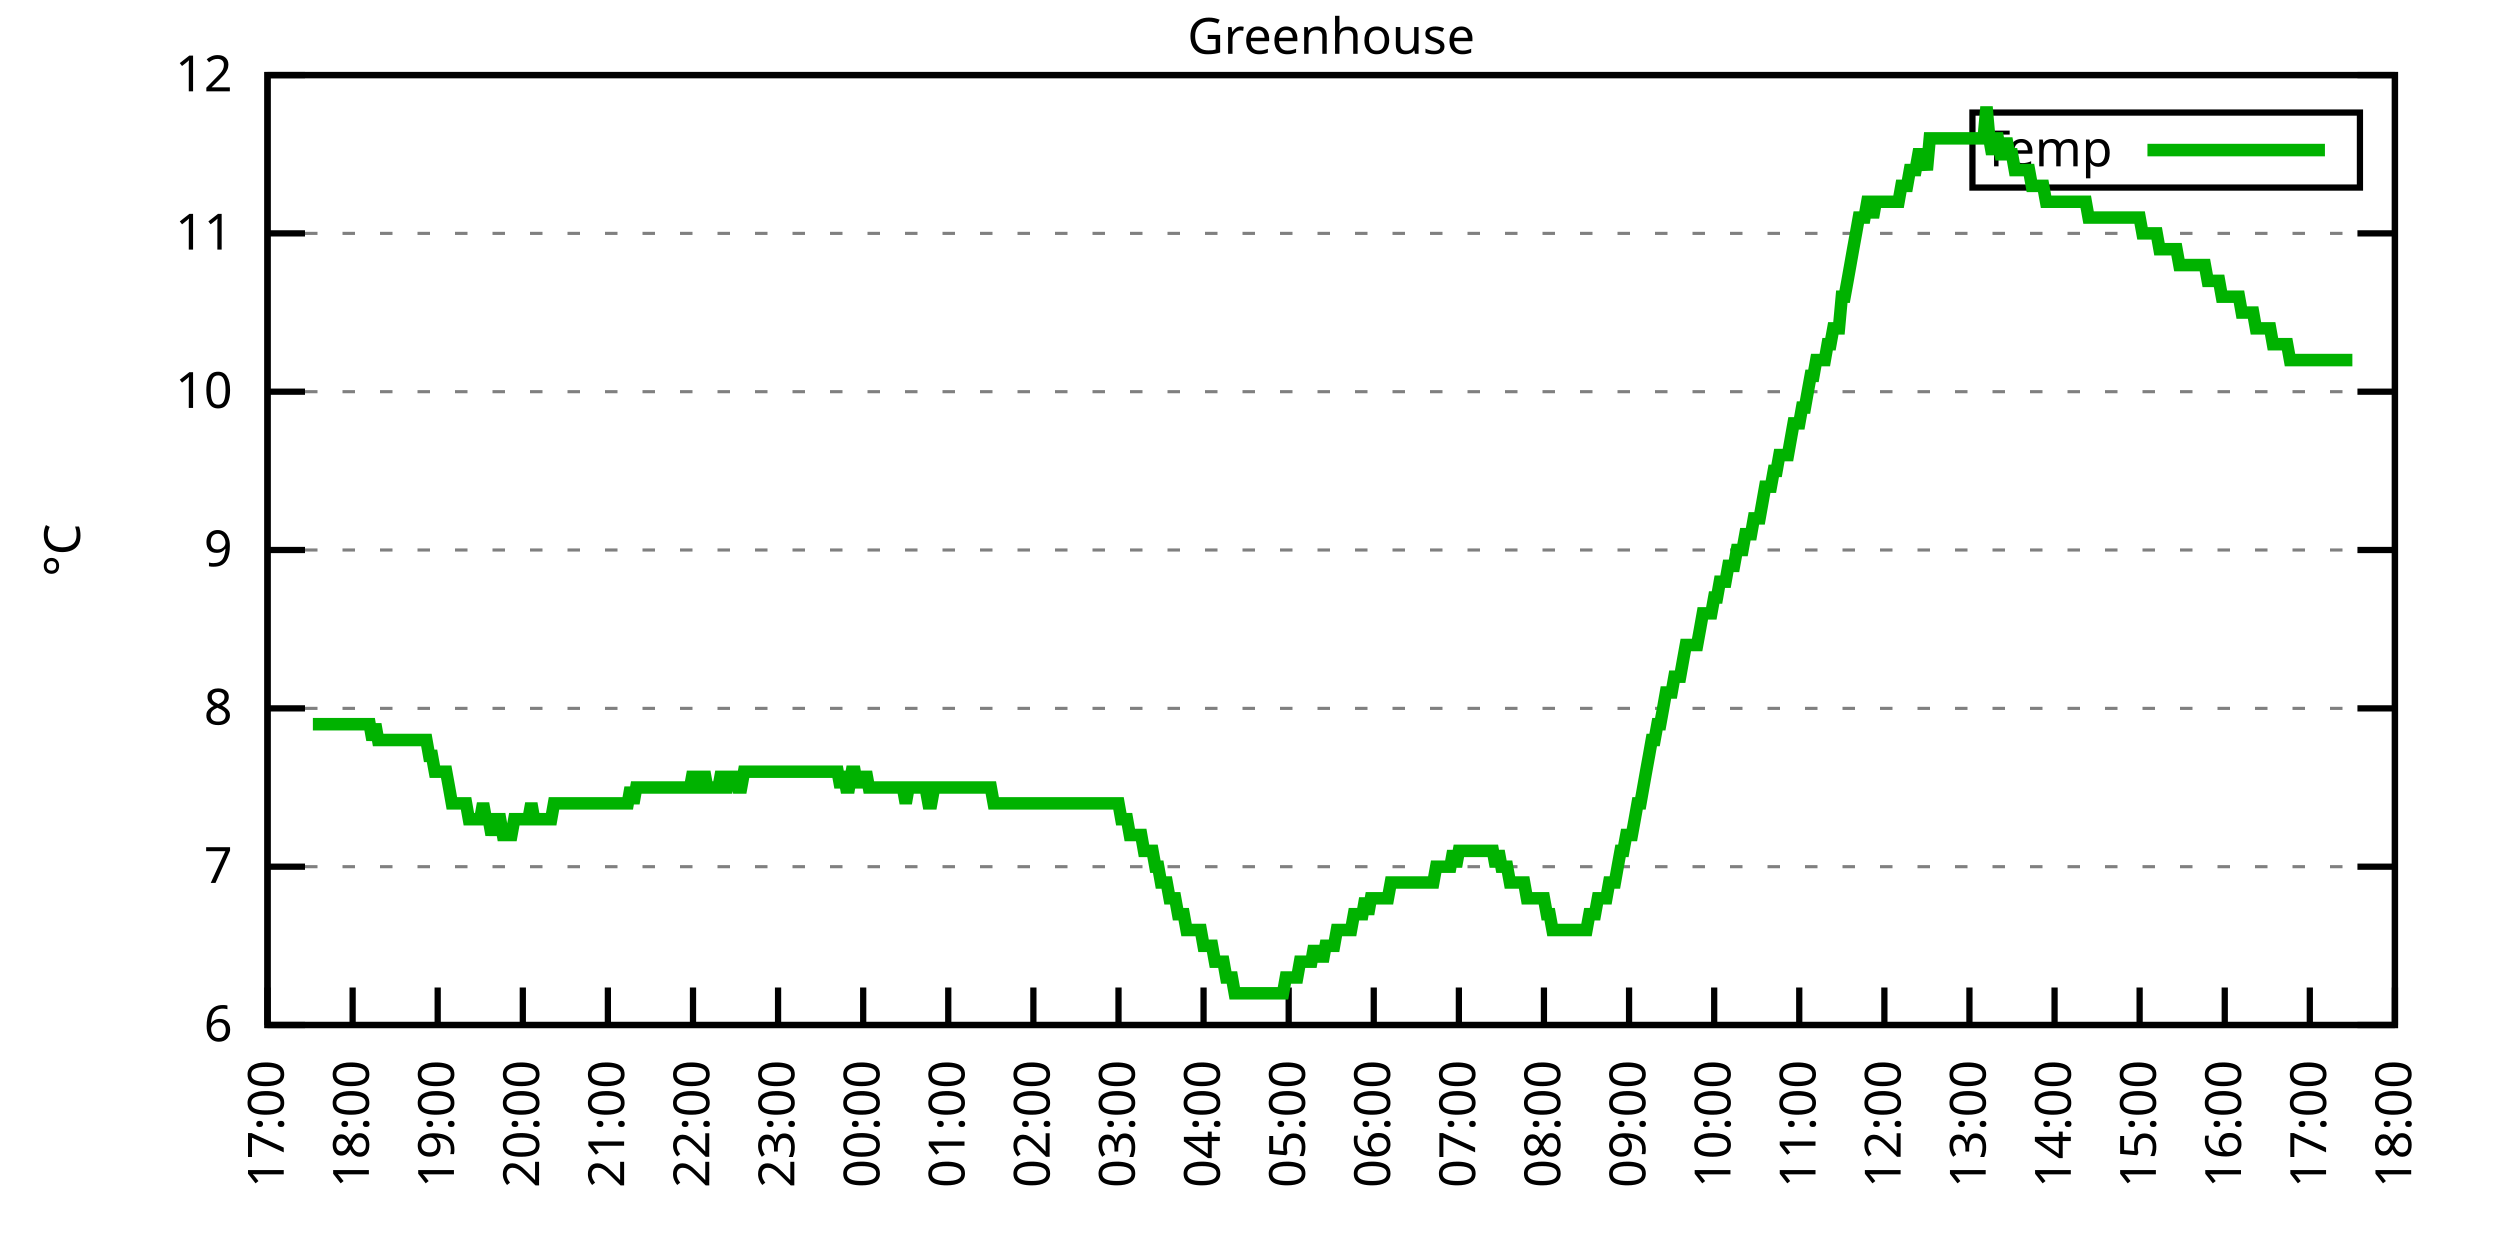
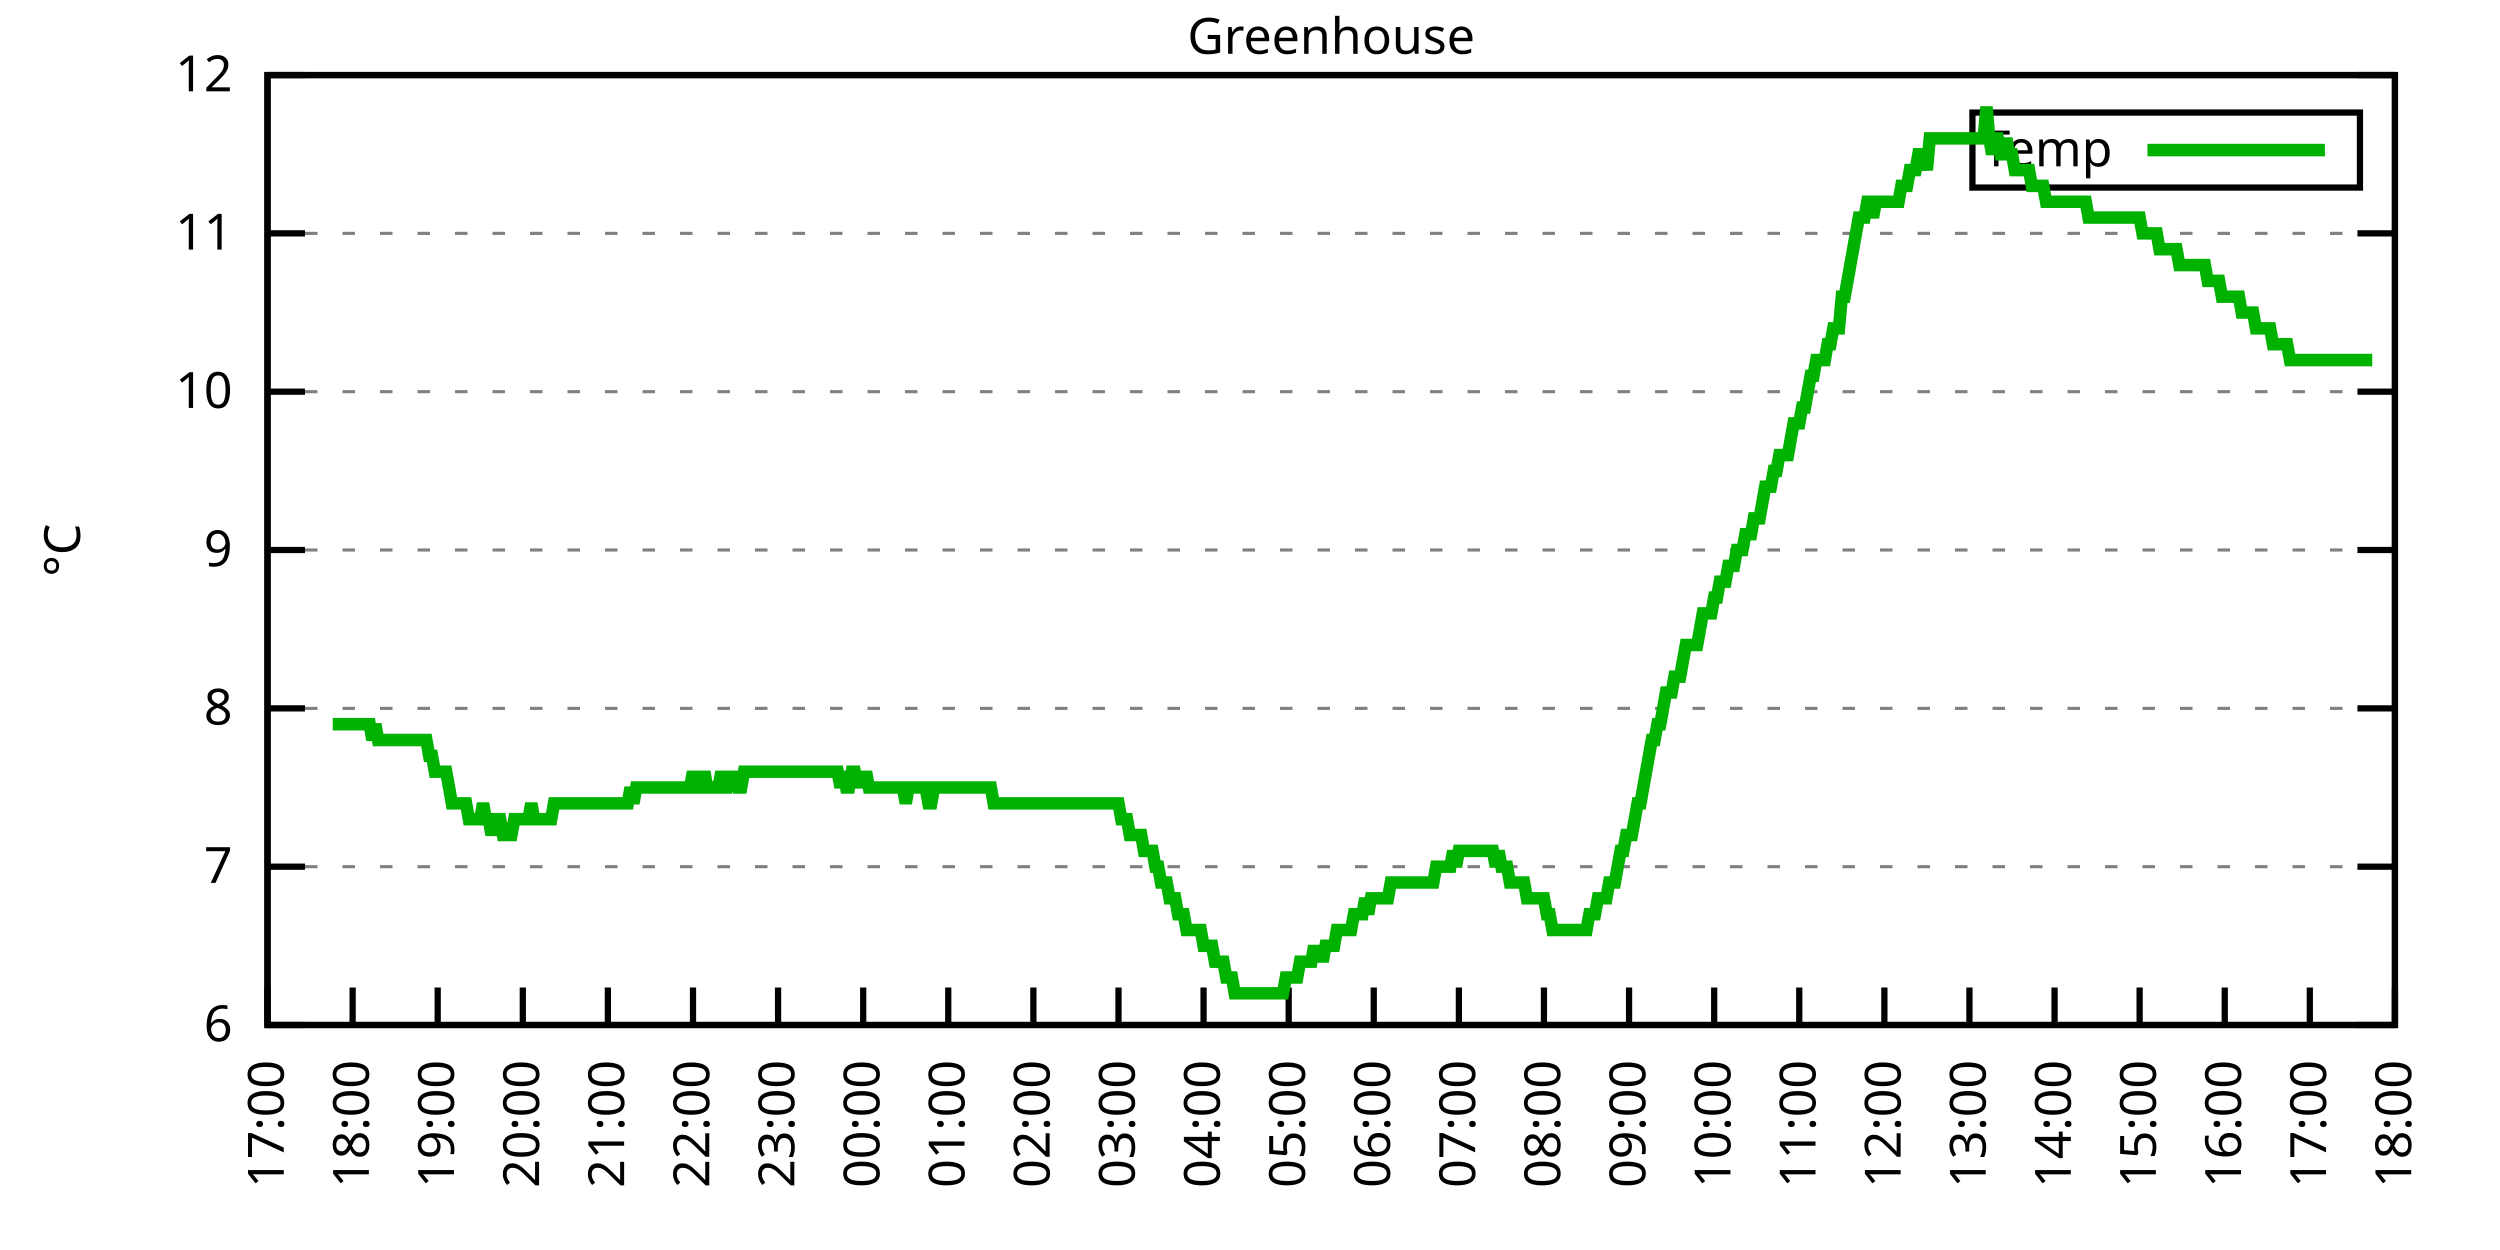
<svg xmlns="http://www.w3.org/2000/svg" xmlns:xlink="http://www.w3.org/1999/xlink" width="400" height="200" viewBox="0 0 400 200">
  <g id="gnuplot_canvas">
    <rect x="0" y="0" width="400" height="200" fill="none" />
    <defs>
      <circle id="gpDot" r="0.5" stroke-width="0.5" stroke="currentColor" />
      <path id="gpPt0" stroke-width="0.333" stroke="currentColor" d="M-1,0 h2 M0,-1 v2" />
      <path id="gpPt1" stroke-width="0.333" stroke="currentColor" d="M-1,-1 L1,1 M1,-1 L-1,1" />
      <path id="gpPt2" stroke-width="0.333" stroke="currentColor" d="M-1,0 L1,0 M0,-1 L0,1 M-1,-1 L1,1 M-1,1 L1,-1" />
      <rect id="gpPt3" stroke-width="0.333" stroke="currentColor" x="-1" y="-1" width="2" height="2" />
      <rect id="gpPt4" stroke-width="0.333" stroke="currentColor" fill="currentColor" x="-1" y="-1" width="2" height="2" />
      <circle id="gpPt5" stroke-width="0.333" stroke="currentColor" cx="0" cy="0" r="1" />
      <use xlink:href="#gpPt5" id="gpPt6" fill="currentColor" stroke="none" />
      <path id="gpPt7" stroke-width="0.333" stroke="currentColor" d="M0,-1.33 L-1.33,0.67 L1.33,0.67 z" />
      <use xlink:href="#gpPt7" id="gpPt8" fill="currentColor" stroke="none" />
      <use xlink:href="#gpPt7" id="gpPt9" stroke="currentColor" transform="rotate(180)" />
      <use xlink:href="#gpPt9" id="gpPt10" fill="currentColor" stroke="none" />
      <use xlink:href="#gpPt3" id="gpPt11" stroke="currentColor" transform="rotate(45)" />
      <use xlink:href="#gpPt11" id="gpPt12" fill="currentColor" stroke="none" />
      <path id="gpPt13" stroke-width="0.333" stroke="currentColor" d="M0,1.330 L1.265,0.411 L0.782,-1.067 L-0.782,-1.076 L-1.265,0.411 z" />
      <use xlink:href="#gpPt13" id="gpPt14" fill="currentColor" stroke="none" />
      <filter id="textbox" filterUnits="objectBoundingBox" x="0" y="0" height="1" width="1">
        <feFlood flood-color="white" flood-opacity="1" result="bgnd" />
        <feComposite in="SourceGraphic" in2="bgnd" operator="atop" />
      </filter>
      <filter id="greybox" filterUnits="objectBoundingBox" x="0" y="0" height="1" width="1">
        <feFlood flood-color="lightgrey" flood-opacity="1" result="grey" />
        <feComposite in="SourceGraphic" in2="grey" operator="atop" />
      </filter>
    </defs>
    <g fill="none" color="white" stroke="currentColor" stroke-width="1.00" stroke-linecap="butt" stroke-linejoin="miter">
</g>
    <g fill="none" color="black" stroke="currentColor" stroke-width="1.00" stroke-linecap="butt" stroke-linejoin="miter">
      <g stroke="none" shape-rendering="crispEdges">
        <polygon fill="rgb(255, 255, 255)" points="42.80,164.00 383.18,164.00 383.18,12.02 42.80,12.02 " />
      </g>
    </g>
    <g fill="none" color="black" stroke="currentColor" stroke-width="1.00" stroke-linecap="butt" stroke-linejoin="miter">
</g>
    <g fill="none" color="black" stroke="black" stroke-width="0.50" stroke-linecap="butt" stroke-linejoin="miter">
</g>
    <g fill="none" color="gray" stroke="currentColor" stroke-width="0.50" stroke-linecap="butt" stroke-linejoin="miter">
      <path stroke="gray" stroke-dasharray="2,4" class="gridline" d="M42.80,164.00 L383.19,164.00  " />
    </g>
    <g fill="none" color="gray" stroke="gray" stroke-width="1.00" stroke-linecap="butt" stroke-linejoin="miter">
</g>
    <g fill="none" color="black" stroke="currentColor" stroke-width="1.00" stroke-linecap="butt" stroke-linejoin="miter">
      <path stroke="black" d="M42.80,164.00 L48.80,164.00 M383.19,164.00 L377.19,164.00  " />
      <g transform="translate(37.20,166.60)" stroke="none" fill="black" font-family="Sans" font-size="8.00" text-anchor="end">
        <text>
          <tspan font-family="Sans"> 6</tspan>
        </text>
      </g>
    </g>
    <g fill="none" color="black" stroke="currentColor" stroke-width="1.00" stroke-linecap="butt" stroke-linejoin="miter">
</g>
    <g fill="none" color="black" stroke="black" stroke-width="0.50" stroke-linecap="butt" stroke-linejoin="miter">
</g>
    <g fill="none" color="gray" stroke="currentColor" stroke-width="0.50" stroke-linecap="butt" stroke-linejoin="miter">
      <path stroke="gray" stroke-dasharray="2,4" class="gridline" d="M42.80,138.67 L383.19,138.67  " />
    </g>
    <g fill="none" color="gray" stroke="gray" stroke-width="1.00" stroke-linecap="butt" stroke-linejoin="miter">
</g>
    <g fill="none" color="black" stroke="currentColor" stroke-width="1.00" stroke-linecap="butt" stroke-linejoin="miter">
      <path stroke="black" d="M42.80,138.67 L48.80,138.67 M383.19,138.67 L377.19,138.67  " />
      <g transform="translate(37.20,141.27)" stroke="none" fill="black" font-family="Sans" font-size="8.00" text-anchor="end">
        <text>
          <tspan font-family="Sans"> 7</tspan>
        </text>
      </g>
    </g>
    <g fill="none" color="black" stroke="currentColor" stroke-width="1.00" stroke-linecap="butt" stroke-linejoin="miter">
</g>
    <g fill="none" color="black" stroke="black" stroke-width="0.50" stroke-linecap="butt" stroke-linejoin="miter">
</g>
    <g fill="none" color="gray" stroke="currentColor" stroke-width="0.50" stroke-linecap="butt" stroke-linejoin="miter">
      <path stroke="gray" stroke-dasharray="2,4" class="gridline" d="M42.80,113.34 L383.19,113.34  " />
    </g>
    <g fill="none" color="gray" stroke="gray" stroke-width="1.00" stroke-linecap="butt" stroke-linejoin="miter">
</g>
    <g fill="none" color="black" stroke="currentColor" stroke-width="1.00" stroke-linecap="butt" stroke-linejoin="miter">
      <path stroke="black" d="M42.80,113.34 L48.80,113.34 M383.19,113.34 L377.19,113.34  " />
      <g transform="translate(37.20,115.94)" stroke="none" fill="black" font-family="Sans" font-size="8.00" text-anchor="end">
        <text>
          <tspan font-family="Sans"> 8</tspan>
        </text>
      </g>
    </g>
    <g fill="none" color="black" stroke="currentColor" stroke-width="1.00" stroke-linecap="butt" stroke-linejoin="miter">
</g>
    <g fill="none" color="black" stroke="black" stroke-width="0.50" stroke-linecap="butt" stroke-linejoin="miter">
</g>
    <g fill="none" color="gray" stroke="currentColor" stroke-width="0.50" stroke-linecap="butt" stroke-linejoin="miter">
      <path stroke="gray" stroke-dasharray="2,4" class="gridline" d="M42.80,88.00 L383.19,88.00  " />
    </g>
    <g fill="none" color="gray" stroke="gray" stroke-width="1.00" stroke-linecap="butt" stroke-linejoin="miter">
</g>
    <g fill="none" color="black" stroke="currentColor" stroke-width="1.00" stroke-linecap="butt" stroke-linejoin="miter">
      <path stroke="black" d="M42.80,88.00 L48.80,88.00 M383.19,88.00 L377.19,88.00  " />
      <g transform="translate(37.20,90.60)" stroke="none" fill="black" font-family="Sans" font-size="8.00" text-anchor="end">
        <text>
          <tspan font-family="Sans"> 9</tspan>
        </text>
      </g>
    </g>
    <g fill="none" color="black" stroke="currentColor" stroke-width="1.00" stroke-linecap="butt" stroke-linejoin="miter">
</g>
    <g fill="none" color="black" stroke="black" stroke-width="0.50" stroke-linecap="butt" stroke-linejoin="miter">
</g>
    <g fill="none" color="gray" stroke="currentColor" stroke-width="0.50" stroke-linecap="butt" stroke-linejoin="miter">
      <path stroke="gray" stroke-dasharray="2,4" class="gridline" d="M42.80,62.67 L383.19,62.67  " />
    </g>
    <g fill="none" color="gray" stroke="gray" stroke-width="1.00" stroke-linecap="butt" stroke-linejoin="miter">
</g>
    <g fill="none" color="black" stroke="currentColor" stroke-width="1.00" stroke-linecap="butt" stroke-linejoin="miter">
      <path stroke="black" d="M42.80,62.67 L48.80,62.67 M383.19,62.67 L377.19,62.67  " />
      <g transform="translate(37.20,65.27)" stroke="none" fill="black" font-family="Sans" font-size="8.00" text-anchor="end">
        <text>
          <tspan font-family="Sans"> 10</tspan>
        </text>
      </g>
    </g>
    <g fill="none" color="black" stroke="currentColor" stroke-width="1.00" stroke-linecap="butt" stroke-linejoin="miter">
</g>
    <g fill="none" color="black" stroke="black" stroke-width="0.50" stroke-linecap="butt" stroke-linejoin="miter">
</g>
    <g fill="none" color="gray" stroke="currentColor" stroke-width="0.50" stroke-linecap="butt" stroke-linejoin="miter">
      <path stroke="gray" stroke-dasharray="2,4" class="gridline" d="M42.80,37.34 L383.19,37.34  " />
    </g>
    <g fill="none" color="gray" stroke="gray" stroke-width="1.00" stroke-linecap="butt" stroke-linejoin="miter">
</g>
    <g fill="none" color="black" stroke="currentColor" stroke-width="1.00" stroke-linecap="butt" stroke-linejoin="miter">
      <path stroke="black" d="M42.80,37.34 L48.80,37.34 M383.19,37.34 L377.19,37.34  " />
      <g transform="translate(37.20,39.94)" stroke="none" fill="black" font-family="Sans" font-size="8.00" text-anchor="end">
        <text>
          <tspan font-family="Sans"> 11</tspan>
        </text>
      </g>
    </g>
    <g fill="none" color="black" stroke="currentColor" stroke-width="1.00" stroke-linecap="butt" stroke-linejoin="miter">
</g>
    <g fill="none" color="black" stroke="black" stroke-width="0.50" stroke-linecap="butt" stroke-linejoin="miter">
</g>
    <g fill="none" color="gray" stroke="currentColor" stroke-width="0.50" stroke-linecap="butt" stroke-linejoin="miter">
      <path stroke="gray" stroke-dasharray="2,4" class="gridline" d="M42.80,12.01 L383.19,12.01  " />
    </g>
    <g fill="none" color="gray" stroke="gray" stroke-width="1.00" stroke-linecap="butt" stroke-linejoin="miter">
</g>
    <g fill="none" color="black" stroke="currentColor" stroke-width="1.00" stroke-linecap="butt" stroke-linejoin="miter">
      <path stroke="black" d="M42.80,12.01 L48.80,12.01 M383.19,12.01 L377.19,12.01  " />
      <g transform="translate(37.20,14.61)" stroke="none" fill="black" font-family="Sans" font-size="8.00" text-anchor="end">
        <text>
          <tspan font-family="Sans"> 12</tspan>
        </text>
      </g>
    </g>
    <g fill="none" color="black" stroke="currentColor" stroke-width="1.00" stroke-linecap="butt" stroke-linejoin="miter">
      <path stroke="black" d="M42.80,164.00 L42.80,158.00  " />
      <g transform="translate(45.40,169.60) rotate(270.00)" stroke="none" fill="black" font-family="Sans" font-size="8.00" text-anchor="end">
        <text>
          <tspan font-family="Sans">17:00</tspan>
        </text>
      </g>
    </g>
    <g fill="none" color="black" stroke="currentColor" stroke-width="1.00" stroke-linecap="butt" stroke-linejoin="miter">
      <path stroke="black" d="M56.42,164.00 L56.42,158.00  " />
      <g transform="translate(59.02,169.60) rotate(270.00)" stroke="none" fill="black" font-family="Sans" font-size="8.00" text-anchor="end">
        <text>
          <tspan font-family="Sans">18:00</tspan>
        </text>
      </g>
    </g>
    <g fill="none" color="black" stroke="currentColor" stroke-width="1.00" stroke-linecap="butt" stroke-linejoin="miter">
      <path stroke="black" d="M70.03,164.00 L70.03,158.00  " />
      <g transform="translate(72.63,169.60) rotate(270.00)" stroke="none" fill="black" font-family="Sans" font-size="8.00" text-anchor="end">
        <text>
          <tspan font-family="Sans">19:00</tspan>
        </text>
      </g>
    </g>
    <g fill="none" color="black" stroke="currentColor" stroke-width="1.00" stroke-linecap="butt" stroke-linejoin="miter">
      <path stroke="black" d="M83.65,164.00 L83.65,158.00  " />
      <g transform="translate(86.25,169.60) rotate(270.00)" stroke="none" fill="black" font-family="Sans" font-size="8.00" text-anchor="end">
        <text>
          <tspan font-family="Sans">20:00</tspan>
        </text>
      </g>
    </g>
    <g fill="none" color="black" stroke="currentColor" stroke-width="1.00" stroke-linecap="butt" stroke-linejoin="miter">
      <path stroke="black" d="M97.26,164.00 L97.26,158.00  " />
      <g transform="translate(99.86,169.60) rotate(270.00)" stroke="none" fill="black" font-family="Sans" font-size="8.00" text-anchor="end">
        <text>
          <tspan font-family="Sans">21:00</tspan>
        </text>
      </g>
    </g>
    <g fill="none" color="black" stroke="currentColor" stroke-width="1.00" stroke-linecap="butt" stroke-linejoin="miter">
      <path stroke="black" d="M110.88,164.00 L110.88,158.00  " />
      <g transform="translate(113.48,169.60) rotate(270.00)" stroke="none" fill="black" font-family="Sans" font-size="8.00" text-anchor="end">
        <text>
          <tspan font-family="Sans">22:00</tspan>
        </text>
      </g>
    </g>
    <g fill="none" color="black" stroke="currentColor" stroke-width="1.00" stroke-linecap="butt" stroke-linejoin="miter">
      <path stroke="black" d="M124.49,164.00 L124.49,158.00  " />
      <g transform="translate(127.09,169.60) rotate(270.00)" stroke="none" fill="black" font-family="Sans" font-size="8.00" text-anchor="end">
        <text>
          <tspan font-family="Sans">23:00</tspan>
        </text>
      </g>
    </g>
    <g fill="none" color="black" stroke="currentColor" stroke-width="1.00" stroke-linecap="butt" stroke-linejoin="miter">
      <path stroke="black" d="M138.11,164.00 L138.11,158.00  " />
      <g transform="translate(140.71,169.60) rotate(270.00)" stroke="none" fill="black" font-family="Sans" font-size="8.00" text-anchor="end">
        <text>
          <tspan font-family="Sans">00:00</tspan>
        </text>
      </g>
    </g>
    <g fill="none" color="black" stroke="currentColor" stroke-width="1.00" stroke-linecap="butt" stroke-linejoin="miter">
      <path stroke="black" d="M151.72,164.00 L151.72,158.00  " />
      <g transform="translate(154.32,169.60) rotate(270.00)" stroke="none" fill="black" font-family="Sans" font-size="8.00" text-anchor="end">
        <text>
          <tspan font-family="Sans">01:00</tspan>
        </text>
      </g>
    </g>
    <g fill="none" color="black" stroke="currentColor" stroke-width="1.00" stroke-linecap="butt" stroke-linejoin="miter">
      <path stroke="black" d="M165.34,164.00 L165.34,158.00  " />
      <g transform="translate(167.94,169.60) rotate(270.00)" stroke="none" fill="black" font-family="Sans" font-size="8.00" text-anchor="end">
        <text>
          <tspan font-family="Sans">02:00</tspan>
        </text>
      </g>
    </g>
    <g fill="none" color="black" stroke="currentColor" stroke-width="1.00" stroke-linecap="butt" stroke-linejoin="miter">
      <path stroke="black" d="M178.96,164.00 L178.96,158.00  " />
      <g transform="translate(181.56,169.60) rotate(270.00)" stroke="none" fill="black" font-family="Sans" font-size="8.00" text-anchor="end">
        <text>
          <tspan font-family="Sans">03:00</tspan>
        </text>
      </g>
    </g>
    <g fill="none" color="black" stroke="currentColor" stroke-width="1.00" stroke-linecap="butt" stroke-linejoin="miter">
      <path stroke="black" d="M192.57,164.00 L192.57,158.00  " />
      <g transform="translate(195.17,169.60) rotate(270.00)" stroke="none" fill="black" font-family="Sans" font-size="8.00" text-anchor="end">
        <text>
          <tspan font-family="Sans">04:00</tspan>
        </text>
      </g>
    </g>
    <g fill="none" color="black" stroke="currentColor" stroke-width="1.00" stroke-linecap="butt" stroke-linejoin="miter">
      <path stroke="black" d="M206.19,164.00 L206.19,158.00  " />
      <g transform="translate(208.79,169.60) rotate(270.00)" stroke="none" fill="black" font-family="Sans" font-size="8.00" text-anchor="end">
        <text>
          <tspan font-family="Sans">05:00</tspan>
        </text>
      </g>
    </g>
    <g fill="none" color="black" stroke="currentColor" stroke-width="1.00" stroke-linecap="butt" stroke-linejoin="miter">
      <path stroke="black" d="M219.80,164.00 L219.80,158.00  " />
      <g transform="translate(222.40,169.60) rotate(270.00)" stroke="none" fill="black" font-family="Sans" font-size="8.00" text-anchor="end">
        <text>
          <tspan font-family="Sans">06:00</tspan>
        </text>
      </g>
    </g>
    <g fill="none" color="black" stroke="currentColor" stroke-width="1.00" stroke-linecap="butt" stroke-linejoin="miter">
      <path stroke="black" d="M233.42,164.00 L233.42,158.00  " />
      <g transform="translate(236.02,169.60) rotate(270.00)" stroke="none" fill="black" font-family="Sans" font-size="8.00" text-anchor="end">
        <text>
          <tspan font-family="Sans">07:00</tspan>
        </text>
      </g>
    </g>
    <g fill="none" color="black" stroke="currentColor" stroke-width="1.00" stroke-linecap="butt" stroke-linejoin="miter">
      <path stroke="black" d="M247.03,164.00 L247.03,158.00  " />
      <g transform="translate(249.63,169.60) rotate(270.00)" stroke="none" fill="black" font-family="Sans" font-size="8.00" text-anchor="end">
        <text>
          <tspan font-family="Sans">08:00</tspan>
        </text>
      </g>
    </g>
    <g fill="none" color="black" stroke="currentColor" stroke-width="1.00" stroke-linecap="butt" stroke-linejoin="miter">
      <path stroke="black" d="M260.65,164.00 L260.65,158.00  " />
      <g transform="translate(263.25,169.60) rotate(270.00)" stroke="none" fill="black" font-family="Sans" font-size="8.00" text-anchor="end">
        <text>
          <tspan font-family="Sans">09:00</tspan>
        </text>
      </g>
    </g>
    <g fill="none" color="black" stroke="currentColor" stroke-width="1.00" stroke-linecap="butt" stroke-linejoin="miter">
      <path stroke="black" d="M274.27,164.00 L274.27,158.00  " />
      <g transform="translate(276.87,169.60) rotate(270.00)" stroke="none" fill="black" font-family="Sans" font-size="8.00" text-anchor="end">
        <text>
          <tspan font-family="Sans">10:00</tspan>
        </text>
      </g>
    </g>
    <g fill="none" color="black" stroke="currentColor" stroke-width="1.00" stroke-linecap="butt" stroke-linejoin="miter">
      <path stroke="black" d="M287.88,164.00 L287.88,158.00  " />
      <g transform="translate(290.48,169.60) rotate(270.00)" stroke="none" fill="black" font-family="Sans" font-size="8.00" text-anchor="end">
        <text>
          <tspan font-family="Sans">11:00</tspan>
        </text>
      </g>
    </g>
    <g fill="none" color="black" stroke="currentColor" stroke-width="1.00" stroke-linecap="butt" stroke-linejoin="miter">
      <path stroke="black" d="M301.50,164.00 L301.50,158.00  " />
      <g transform="translate(304.10,169.60) rotate(270.00)" stroke="none" fill="black" font-family="Sans" font-size="8.00" text-anchor="end">
        <text>
          <tspan font-family="Sans">12:00</tspan>
        </text>
      </g>
    </g>
    <g fill="none" color="black" stroke="currentColor" stroke-width="1.00" stroke-linecap="butt" stroke-linejoin="miter">
      <path stroke="black" d="M315.11,164.00 L315.11,158.00  " />
      <g transform="translate(317.71,169.60) rotate(270.00)" stroke="none" fill="black" font-family="Sans" font-size="8.00" text-anchor="end">
        <text>
          <tspan font-family="Sans">13:00</tspan>
        </text>
      </g>
    </g>
    <g fill="none" color="black" stroke="currentColor" stroke-width="1.00" stroke-linecap="butt" stroke-linejoin="miter">
      <path stroke="black" d="M328.73,164.00 L328.73,158.00  " />
      <g transform="translate(331.33,169.60) rotate(270.00)" stroke="none" fill="black" font-family="Sans" font-size="8.00" text-anchor="end">
        <text>
          <tspan font-family="Sans">14:00</tspan>
        </text>
      </g>
    </g>
    <g fill="none" color="black" stroke="currentColor" stroke-width="1.00" stroke-linecap="butt" stroke-linejoin="miter">
      <path stroke="black" d="M342.34,164.00 L342.34,158.00  " />
      <g transform="translate(344.94,169.60) rotate(270.00)" stroke="none" fill="black" font-family="Sans" font-size="8.00" text-anchor="end">
        <text>
          <tspan font-family="Sans">15:00</tspan>
        </text>
      </g>
    </g>
    <g fill="none" color="black" stroke="currentColor" stroke-width="1.00" stroke-linecap="butt" stroke-linejoin="miter">
      <path stroke="black" d="M355.96,164.00 L355.96,158.00  " />
      <g transform="translate(358.56,169.60) rotate(270.00)" stroke="none" fill="black" font-family="Sans" font-size="8.00" text-anchor="end">
        <text>
          <tspan font-family="Sans">16:00</tspan>
        </text>
      </g>
    </g>
    <g fill="none" color="black" stroke="currentColor" stroke-width="1.00" stroke-linecap="butt" stroke-linejoin="miter">
      <path stroke="black" d="M369.57,164.00 L369.57,158.00  " />
      <g transform="translate(372.17,169.60) rotate(270.00)" stroke="none" fill="black" font-family="Sans" font-size="8.00" text-anchor="end">
        <text>
          <tspan font-family="Sans">17:00</tspan>
        </text>
      </g>
    </g>
    <g fill="none" color="black" stroke="currentColor" stroke-width="1.00" stroke-linecap="butt" stroke-linejoin="miter">
      <path stroke="black" d="M383.19,164.00 L383.19,158.00  " />
      <g transform="translate(385.79,169.60) rotate(270.00)" stroke="none" fill="black" font-family="Sans" font-size="8.00" text-anchor="end">
        <text>
          <tspan font-family="Sans">18:00</tspan>
        </text>
      </g>
    </g>
    <g fill="none" color="black" stroke="currentColor" stroke-width="1.00" stroke-linecap="butt" stroke-linejoin="miter">
</g>
    <g fill="none" color="black" stroke="currentColor" stroke-width="1.00" stroke-linecap="butt" stroke-linejoin="miter">
      <path stroke="black" d="M42.80,12.01 L42.80,164.00 L383.19,164.00 L383.19,12.01 L42.80,12.01 Z  " />
    </g>
    <g fill="none" color="black" stroke="currentColor" stroke-width="1.00" stroke-linecap="butt" stroke-linejoin="miter">
</g>
    <g fill="none" color="black" stroke="currentColor" stroke-width="1.00" stroke-linecap="butt" stroke-linejoin="miter">
      <path stroke="black" d="M315.59,30.01 L315.59,18.01 L377.59,18.01 L377.59,30.01 L315.59,30.01 Z  " />
    </g>
    <g id="Greenhouse_plot_1">
      <g fill="none" color="white" stroke="black" stroke-width="2.00" stroke-linecap="butt" stroke-linejoin="miter">
</g>
      <g fill="none" color="black" stroke="currentColor" stroke-width="2.00" stroke-linecap="butt" stroke-linejoin="miter">
        <g transform="translate(337.99,26.61)" stroke="none" fill="black" font-family="Sans" font-size="8.00" text-anchor="end">
          <text>
            <tspan font-family="Sans">Temp</tspan>
          </text>
        </g>
      </g>
      <g fill="none" color="black" stroke="currentColor" stroke-width="2.00" stroke-linecap="butt" stroke-linejoin="miter">
-         <path stroke="rgb(  0, 178,   0)" d="M343.59,24.01 L371.99,24.01 M50.06,115.87 L50.52,115.87 L50.97,115.87 L51.42,115.87 L51.88,115.87 L52.33,115.87   L52.78,115.87 L53.24,115.87 L53.69,115.87 L54.15,115.87 L54.60,115.87 L55.05,115.87 L55.51,115.87 L55.96,115.87   L56.42,115.87 L56.87,115.87 L57.32,115.87 L57.78,115.87 L58.23,115.87 L58.68,115.87 L59.14,115.87 L59.59,118.40   L60.05,115.87 L60.50,118.40 L60.95,118.40 L61.41,118.40 L61.86,118.40 L62.32,118.40 L62.77,118.40 L63.22,118.40   L63.68,118.40 L64.13,118.40 L64.58,118.40 L65.04,118.40 L65.49,118.40 L65.95,118.40 L66.40,118.40 L66.85,118.40   L67.31,118.40 L67.76,118.40 L68.22,118.40 L68.67,120.94 L69.12,120.94 L69.58,123.47 L70.03,123.47 L70.49,123.47   L70.94,123.47 L71.39,123.47 L71.85,126.00 L72.30,128.54 L72.75,128.54 L73.21,128.54 L73.66,128.54 L74.12,128.54   L74.57,128.54 L75.02,131.07 L75.48,131.07 L75.93,131.07 L76.39,131.07 L76.84,131.07 L77.29,128.54 L77.75,131.07   L78.20,131.07 L78.65,133.60 L79.11,131.07 L79.56,131.07 L80.02,131.07 L80.47,133.60 L80.92,133.60 L81.38,133.60   L81.83,133.60 L82.29,131.07 L82.74,131.07 L83.19,131.07 L83.65,131.07 L84.10,131.07 L84.55,131.07 L85.01,128.54   L85.46,131.07 L85.92,131.07 L86.37,131.07 L86.82,131.07 L87.28,131.07 L87.73,131.07 L88.19,131.07 L88.64,128.54   L89.09,128.54 L89.55,128.54 L90.00,128.54 L90.45,128.54 L90.91,128.54 L91.36,128.54 L91.82,128.54 L92.27,128.54   L92.72,128.54 L93.18,128.54 L93.63,128.54 L94.09,128.54 L94.54,128.54 L94.99,128.54 L95.45,128.54 L95.90,128.54   L96.35,128.54 L96.81,128.54 L97.26,128.54 L97.72,128.54 L98.17,128.54 L98.62,128.54 L99.08,128.54 L99.53,128.54   L99.99,128.54 L100.44,128.54 L100.89,126.00 L101.35,128.54 L101.80,126.00 L102.25,126.00 L102.71,126.00 L103.16,126.00   L103.62,126.00 L104.07,126.00 L104.52,126.00 L104.98,126.00 L105.43,126.00 L105.89,126.00 L106.34,126.00 L106.79,126.00   L107.25,126.00 L107.70,126.00 L108.15,126.00 L108.61,126.00 L109.06,126.00 L109.52,126.00 L109.97,126.00 L110.42,126.00   L110.88,123.47 L111.33,126.00 L111.79,126.00 L112.24,126.00 L112.69,123.47 L113.15,126.00 L113.60,126.00 L114.05,126.00   L114.51,126.00 L114.96,126.00 L115.42,123.47 L115.87,126.00 L116.32,126.00 L116.78,123.47 L117.23,126.00 L117.69,123.47   L118.14,126.00 L118.59,126.00 L119.05,123.47 L119.50,123.47 L119.96,123.47 L120.41,123.47 L120.86,123.47 L121.32,123.47   L121.77,123.47 L122.22,123.47 L122.68,123.47 L123.13,123.47 L123.59,123.47 L124.04,123.47 L124.49,123.47 L124.95,123.47   L125.40,123.47 L125.86,123.47 L126.31,123.47 L126.76,123.47 L127.22,123.47 L127.67,123.47 L128.12,123.47 L128.58,123.47   L129.03,123.47 L129.49,123.47 L129.94,123.47 L130.39,123.47 L130.85,123.47 L131.30,123.47 L131.76,123.47 L132.21,123.47   L132.66,123.47 L133.12,123.47 L133.57,123.47 L134.02,123.47 L134.48,126.00 L134.93,123.47 L135.39,126.00 L135.84,126.00   L136.29,123.47 L136.75,123.47 L137.20,126.00 L137.66,123.47 L138.11,126.00 L138.56,123.47 L139.02,126.00 L139.47,126.00   L139.92,126.00 L140.38,126.00 L140.83,126.00 L141.29,126.00 L141.74,126.00 L142.19,126.00 L142.65,126.00 L143.10,126.00   L143.56,126.00 L144.01,126.00 L144.46,126.00 L144.92,128.54 L145.37,126.00 L145.82,126.00 L146.28,126.00 L146.73,126.00   L147.19,126.00 L147.64,126.00 L148.09,126.00 L148.55,128.54 L149.00,128.54 L149.46,126.00 L149.91,126.00 L150.36,126.00   L150.82,126.00 L151.27,126.00 L151.72,126.00 L152.18,126.00 L152.63,126.00 L153.09,126.00 L153.54,126.00 L153.99,126.00   L154.45,126.00 L154.90,126.00 L155.36,126.00 L155.81,126.00 L156.26,126.00 L156.72,126.00 L157.17,126.00 L157.62,126.00   L158.08,126.00 L158.53,126.00 L158.99,128.54 L159.44,128.54 L159.89,128.54 L160.35,128.54 L160.80,128.54 L161.26,128.54   L161.71,128.54 L162.16,128.54 L162.62,128.54 L163.07,128.54 L163.52,128.54 L163.98,128.54 L164.43,128.54 L164.89,128.54   L165.34,128.54 L165.79,128.54 L166.25,128.54 L166.70,128.54 L167.16,128.54 L167.61,128.54 L168.06,128.54 L168.52,128.54   L168.97,128.54 L169.43,128.54 L169.88,128.54 L170.33,128.54 L170.79,128.54 L171.24,128.54 L171.69,128.54 L172.15,128.54   L172.60,128.54 L173.06,128.54 L173.51,128.54 L173.96,128.54 L174.42,128.54 L174.87,128.54 L175.33,128.54 L175.78,128.54   L176.23,128.54 L176.69,128.54 L177.14,128.54 L177.59,128.54 L178.05,128.54 L178.50,128.54 L178.96,128.54 L179.41,131.07   L179.86,131.07 L180.32,131.07 L180.77,133.60 L181.23,133.60 L181.68,133.60 L182.13,133.60 L182.59,133.60 L183.04,136.14   L183.49,136.14 L183.95,136.14 L184.40,136.14 L184.86,138.67 L185.31,138.67 L185.76,141.20 L186.22,141.20 L186.67,141.20   L187.13,143.73 L187.58,143.73 L188.03,143.73 L188.49,146.27 L188.94,146.27 L189.39,146.27 L189.85,148.80 L190.30,148.80   L190.76,148.80 L191.21,148.80 L191.66,148.80 L192.12,148.80 L192.57,151.33 L193.03,151.33 L193.48,151.33 L193.93,151.33   L194.39,153.87 L194.84,153.87 L195.29,153.87 L195.75,153.87 L196.20,156.40 L196.66,156.40 L197.11,156.40 L197.56,158.93   L198.02,158.93 L198.47,158.93 L198.93,158.93 L199.38,158.93 L199.83,158.93 L200.29,158.93 L200.74,158.93 L201.19,158.93   L201.65,158.93 L202.10,158.93 L202.56,158.93 L203.01,158.93 L203.46,158.93 L203.92,158.93 L204.37,158.93 L204.83,158.93   L205.28,158.93 L205.73,156.40 L206.19,156.40 L206.64,156.40 L207.09,156.40 L207.55,156.40 L208.00,153.87 L208.46,153.87   L208.91,153.87 L209.36,153.87 L209.82,153.87 L210.27,151.33 L210.73,153.87 L211.18,151.33 L211.63,153.87 L212.09,151.33   L212.54,151.33 L213.00,151.33 L213.45,151.33 L213.90,148.80 L214.36,148.80 L214.81,148.80 L215.26,148.80 L215.72,148.80   L216.17,148.80 L216.63,146.27 L217.08,146.27 L217.53,146.27 L217.99,146.27 L218.44,143.73 L218.90,146.27 L219.35,143.73   L219.80,143.73 L220.26,143.73 L220.71,143.73 L221.16,143.73 L221.62,143.73 L222.07,143.73 L222.53,141.20 L222.98,141.20   L223.43,141.20 L223.89,141.20 L224.34,141.20 L224.80,141.20 L225.25,141.20 L225.70,141.20 L226.16,141.20 L226.61,141.20   L227.06,141.20 L227.52,141.20 L227.97,141.20 L228.43,141.20 L228.88,141.20 L229.33,141.20 L229.79,138.67 L230.24,138.67   L230.70,138.67 L231.15,138.67 L231.60,138.67 L232.06,138.67 L232.51,136.14 L232.96,138.67 L233.42,136.14 L233.87,136.14   L234.33,136.14 L234.78,136.14 L235.23,136.14 L235.69,136.14 L236.14,136.14 L236.60,136.14 L237.05,136.14 L237.50,136.14   L237.96,136.14 L238.41,136.14 L238.86,136.14 L239.32,138.67 L239.77,136.14 L240.23,138.67 L240.68,138.67 L241.13,138.67   L241.59,141.20 L242.04,141.20 L242.50,141.20 L242.95,141.20 L243.40,141.20 L243.86,141.20 L244.31,143.73 L244.76,143.73   L245.22,143.73 L245.67,143.73 L246.13,143.73 L246.58,143.73 L247.03,143.73 L247.49,146.27 L247.94,146.27 L248.40,148.80   L248.85,148.80 L249.30,148.80 L249.76,148.80 L250.21,148.80 L250.66,148.80 L251.12,148.80 L251.57,148.80 L252.03,148.80   L252.48,148.80 L252.93,148.80 L253.39,148.80 L253.84,148.80 L254.30,146.27 L254.75,146.27 L255.20,146.27 L255.66,143.73   L256.11,143.73 L256.56,143.73 L257.02,143.73 L257.47,141.20 L257.93,141.20 L258.38,141.20 L258.83,138.67 L259.29,136.14   L259.74,136.14 L260.20,133.60 L260.65,133.60 L261.10,133.60 L261.56,131.07 L262.01,128.54 L262.47,128.54 L262.92,126.00   L263.37,123.47 L263.83,120.94 L264.28,118.40 L264.73,118.40 L265.19,115.87 L265.64,115.87 L266.10,113.34 L266.55,110.80   L267.00,110.80 L267.46,110.80 L267.91,108.27 L268.37,108.27 L268.82,108.27 L269.27,105.74 L269.73,103.20 L270.18,103.20   L270.63,103.20 L271.09,103.20 L271.54,103.20 L272.00,100.67 L272.45,98.14 L272.90,98.14 L273.36,98.14 L273.81,98.14   L274.27,95.60 L274.72,95.60 L275.17,93.07 L275.63,93.07 L276.08,93.07 L276.53,90.54 L276.99,90.54 L277.44,90.54   L277.90,88.00 L278.35,88.00 L278.80,88.00 L279.26,85.47 L279.71,85.47 L280.17,85.47 L280.62,82.94 L281.07,82.94   L281.53,82.94 L281.98,80.41 L282.43,77.87 L282.89,77.87 L283.34,77.87 L283.80,75.34 L284.25,75.34 L284.70,72.81   L285.16,72.81 L285.61,72.81 L286.07,72.81 L286.52,70.27 L286.97,67.74 L287.43,67.74 L287.88,67.74 L288.33,65.21   L288.79,65.21 L289.24,62.67 L289.70,60.14 L290.15,60.14 L290.60,57.61 L291.06,57.61 L291.51,57.61 L291.97,57.61   L292.42,55.07 L292.87,55.07 L293.33,52.54 L293.78,52.54 L294.23,52.54 L294.69,47.47 L295.14,47.47 L295.60,44.94   L296.05,42.41 L296.50,39.87 L296.96,37.34 L297.41,34.81 L297.87,34.81 L298.32,34.81 L298.77,32.28 L299.23,32.28   L299.68,34.81 L300.13,32.28 L300.59,32.28 L301.04,32.28 L301.50,32.28 L301.95,32.28 L302.40,32.28 L302.86,32.28   L303.31,32.28 L303.77,32.28 L304.22,29.74 L304.67,29.74 L305.13,29.74 L305.58,27.21 L306.03,27.21 L306.49,27.21   L306.94,24.68 L307.40,24.68 L307.85,24.68 L308.30,27.21 L308.76,22.14 L309.21,22.14 L309.67,22.14 L310.12,22.14   L310.57,22.14 L311.03,22.14 L311.48,22.14 L311.94,22.14 L312.39,22.14 L312.84,22.14 L313.30,22.14 L313.75,22.14   L314.20,22.14 L314.66,22.14 L315.11,22.14 L315.57,22.14 L316.02,22.14 L316.47,22.14 L316.93,22.14 L317.38,22.14   L317.84,17.08 L318.29,22.14 L318.74,24.68 L319.20,22.14 L319.65,22.14 L320.10,24.68 L320.56,24.68 L321.01,22.14   L321.47,24.68 L321.92,24.68 L322.37,27.21 L322.83,27.21 L323.28,27.21 L323.74,27.21 L324.19,27.21 L324.64,27.21   L325.10,29.74 L325.55,29.74 L326.00,29.74 L326.46,29.74 L326.91,29.74 L327.37,32.28 L327.82,32.28 L328.27,32.28   L328.73,32.28 L329.18,32.28 L329.64,32.28 L330.09,32.28 L330.54,32.28 L331.00,32.28 L331.45,32.28 L331.90,32.28   L332.36,32.28 L332.81,32.28 L333.27,32.28 L333.72,32.28 L334.17,34.81 L334.63,34.81 L335.08,34.81 L335.54,34.81   L335.99,34.81 L336.44,34.81 L336.90,34.81 L337.35,34.81 L337.80,34.81 L338.26,34.81 L338.71,34.81 L339.17,34.81   L339.62,34.81 L340.07,34.81 L340.53,34.81 L340.98,34.81 L341.44,34.81 L341.89,34.81 L342.34,34.81 L342.80,37.34   L343.25,37.34 L343.70,37.34 L344.16,37.34 L344.61,37.34 L345.07,37.34 L345.52,39.87 L345.97,39.87 L346.43,39.87   L346.88,39.87 L347.34,39.87 L347.79,39.87 L348.24,39.87 L348.70,42.41 L349.15,42.41 L349.60,42.41 L350.06,42.41   L350.51,42.41 L350.97,42.41 L351.42,42.41 L351.87,42.41 L352.33,42.41 L352.78,42.41 L353.24,44.94 L353.69,44.94   L354.14,44.94 L354.60,44.94 L355.05,44.94 L355.50,47.47 L355.96,47.47 L356.41,47.47 L356.87,47.47 L357.32,47.47   L357.77,47.47 L358.23,47.47 L358.68,50.01 L359.14,50.01 L359.59,50.01 L360.04,50.01 L360.50,50.01 L360.95,52.54   L361.41,52.54 L361.86,52.54 L362.31,52.54 L362.77,52.54 L363.22,52.54 L363.67,55.07 L364.13,55.07 L364.58,55.07   L365.04,55.07 L365.49,55.07 L365.94,55.07 L366.40,57.61 L366.85,57.61 L367.31,57.61 L367.76,57.61 L368.21,57.61   L368.67,57.61 L369.12,57.61 L369.57,57.61 L370.03,57.61 L370.48,57.61 L370.94,57.61 L371.39,57.61 L371.84,57.61   L372.30,57.61 L372.75,57.61 L373.21,57.61 L373.66,57.61 L374.11,57.61 L374.57,57.61 L375.02,57.61 L375.47,57.61   L375.93,57.61 L376.38,57.61  " />
+         <path stroke="rgb(  0, 178,   0)" d="M343.59,24.01 L371.99,24.01 M53.24,115.87 L53.69,115.87 L54.15,115.87 L54.60,115.87 L55.05,115.87 L55.51,115.87   L55.96,115.87 L56.42,115.87 L56.87,115.87 L57.32,115.87 L57.78,115.87 L58.23,115.87 L58.68,115.87 L59.14,115.87   L59.59,118.40 L60.05,115.87 L60.50,118.40 L60.95,118.40 L61.41,118.40 L61.86,118.40 L62.32,118.40 L62.77,118.40   L63.22,118.40 L63.68,118.40 L64.13,118.40 L64.58,118.40 L65.04,118.40 L65.49,118.40 L65.95,118.40 L66.40,118.40   L66.85,118.40 L67.31,118.40 L67.76,118.40 L68.22,118.40 L68.67,120.94 L69.12,120.94 L69.58,123.47 L70.03,123.47   L70.49,123.47 L70.94,123.47 L71.39,123.47 L71.85,126.00 L72.30,128.54 L72.75,128.54 L73.21,128.54 L73.66,128.54   L74.12,128.54 L74.57,128.54 L75.02,131.07 L75.48,131.07 L75.93,131.07 L76.39,131.07 L76.84,131.07 L77.29,128.54   L77.75,131.07 L78.20,131.07 L78.65,133.60 L79.11,131.07 L79.56,131.07 L80.02,131.07 L80.47,133.60 L80.92,133.60   L81.38,133.60 L81.83,133.60 L82.29,131.07 L82.74,131.07 L83.19,131.07 L83.65,131.07 L84.10,131.07 L84.55,131.07   L85.01,128.54 L85.46,131.07 L85.92,131.07 L86.37,131.07 L86.82,131.07 L87.28,131.07 L87.73,131.07 L88.19,131.07   L88.64,128.54 L89.09,128.54 L89.55,128.54 L90.00,128.54 L90.45,128.54 L90.91,128.54 L91.36,128.54 L91.82,128.54   L92.27,128.54 L92.72,128.54 L93.18,128.54 L93.63,128.54 L94.09,128.54 L94.54,128.54 L94.99,128.54 L95.45,128.54   L95.90,128.54 L96.35,128.54 L96.81,128.54 L97.26,128.54 L97.72,128.54 L98.17,128.54 L98.62,128.54 L99.08,128.54   L99.53,128.54 L99.99,128.54 L100.44,128.54 L100.89,126.00 L101.35,128.54 L101.80,126.00 L102.25,126.00 L102.71,126.00   L103.16,126.00 L103.62,126.00 L104.07,126.00 L104.52,126.00 L104.98,126.00 L105.43,126.00 L105.89,126.00 L106.34,126.00   L106.79,126.00 L107.25,126.00 L107.70,126.00 L108.15,126.00 L108.61,126.00 L109.06,126.00 L109.52,126.00 L109.97,126.00   L110.42,126.00 L110.88,123.47 L111.33,126.00 L111.79,126.00 L112.24,126.00 L112.69,123.47 L113.15,126.00 L113.60,126.00   L114.05,126.00 L114.51,126.00 L114.96,126.00 L115.42,123.47 L115.87,126.00 L116.32,126.00 L116.78,123.47 L117.23,126.00   L117.69,123.47 L118.14,126.00 L118.59,126.00 L119.05,123.47 L119.50,123.47 L119.96,123.47 L120.41,123.47 L120.86,123.47   L121.32,123.47 L121.77,123.47 L122.22,123.47 L122.68,123.47 L123.13,123.47 L123.59,123.47 L124.04,123.47 L124.49,123.47   L124.95,123.47 L125.40,123.47 L125.86,123.47 L126.31,123.47 L126.76,123.47 L127.22,123.47 L127.67,123.47 L128.12,123.47   L128.58,123.47 L129.03,123.47 L129.49,123.47 L129.94,123.47 L130.39,123.47 L130.85,123.47 L131.30,123.47 L131.76,123.47   L132.21,123.47 L132.66,123.47 L133.12,123.47 L133.57,123.47 L134.02,123.47 L134.48,126.00 L134.93,123.47 L135.39,126.00   L135.84,126.00 L136.29,123.47 L136.75,123.47 L137.20,126.00 L137.66,123.47 L138.11,126.00 L138.56,123.47 L139.02,126.00   L139.47,126.00 L139.92,126.00 L140.38,126.00 L140.83,126.00 L141.29,126.00 L141.74,126.00 L142.19,126.00 L142.65,126.00   L143.10,126.00 L143.56,126.00 L144.01,126.00 L144.46,126.00 L144.92,128.54 L145.37,126.00 L145.82,126.00 L146.28,126.00   L146.73,126.00 L147.19,126.00 L147.64,126.00 L148.09,126.00 L148.55,128.54 L149.00,128.54 L149.46,126.00 L149.91,126.00   L150.36,126.00 L150.82,126.00 L151.27,126.00 L151.72,126.00 L152.18,126.00 L152.63,126.00 L153.09,126.00 L153.54,126.00   L153.99,126.00 L154.45,126.00 L154.90,126.00 L155.36,126.00 L155.81,126.00 L156.26,126.00 L156.72,126.00 L157.17,126.00   L157.62,126.00 L158.08,126.00 L158.53,126.00 L158.99,128.54 L159.44,128.54 L159.89,128.54 L160.35,128.54 L160.80,128.54   L161.26,128.54 L161.71,128.54 L162.16,128.54 L162.62,128.54 L163.07,128.54 L163.52,128.54 L163.98,128.54 L164.43,128.54   L164.89,128.54 L165.34,128.54 L165.79,128.54 L166.25,128.54 L166.70,128.54 L167.16,128.54 L167.61,128.54 L168.06,128.54   L168.52,128.54 L168.97,128.54 L169.43,128.54 L169.88,128.54 L170.33,128.54 L170.79,128.54 L171.24,128.54 L171.69,128.54   L172.15,128.54 L172.60,128.54 L173.06,128.54 L173.51,128.54 L173.96,128.54 L174.42,128.54 L174.87,128.54 L175.33,128.54   L175.78,128.54 L176.23,128.54 L176.69,128.54 L177.14,128.54 L177.59,128.54 L178.05,128.54 L178.50,128.54 L178.96,128.54   L179.41,131.07 L179.86,131.07 L180.32,131.07 L180.77,133.60 L181.23,133.60 L181.68,133.60 L182.13,133.60 L182.59,133.60   L183.04,136.14 L183.49,136.14 L183.95,136.14 L184.40,136.14 L184.86,138.67 L185.31,138.67 L185.76,141.20 L186.22,141.20   L186.67,141.20 L187.13,143.73 L187.58,143.73 L188.03,143.73 L188.49,146.27 L188.94,146.27 L189.39,146.27 L189.85,148.80   L190.30,148.80 L190.76,148.80 L191.21,148.80 L191.66,148.80 L192.12,148.80 L192.57,151.33 L193.03,151.33 L193.48,151.33   L193.93,151.33 L194.39,153.87 L194.84,153.87 L195.29,153.87 L195.75,153.87 L196.20,156.40 L196.66,156.40 L197.11,156.40   L197.56,158.93 L198.02,158.93 L198.47,158.93 L198.93,158.93 L199.38,158.93 L199.83,158.93 L200.29,158.93 L200.74,158.93   L201.19,158.93 L201.65,158.93 L202.10,158.93 L202.56,158.93 L203.01,158.93 L203.46,158.93 L203.92,158.93 L204.37,158.93   L204.83,158.93 L205.28,158.93 L205.73,156.40 L206.19,156.40 L206.64,156.40 L207.09,156.40 L207.55,156.40 L208.00,153.87   L208.46,153.87 L208.91,153.87 L209.36,153.87 L209.82,153.87 L210.27,151.33 L210.73,153.87 L211.18,151.33 L211.63,153.87   L212.09,151.33 L212.54,151.33 L213.00,151.33 L213.45,151.33 L213.90,148.80 L214.36,148.80 L214.81,148.80 L215.26,148.80   L215.72,148.80 L216.17,148.80 L216.63,146.27 L217.08,146.27 L217.53,146.27 L217.99,146.27 L218.44,143.73 L218.90,146.27   L219.35,143.73 L219.80,143.73 L220.26,143.73 L220.71,143.73 L221.16,143.73 L221.62,143.73 L222.07,143.73 L222.53,141.20   L222.98,141.20 L223.43,141.20 L223.89,141.20 L224.34,141.20 L224.80,141.20 L225.25,141.20 L225.70,141.20 L226.16,141.20   L226.61,141.20 L227.06,141.20 L227.52,141.20 L227.97,141.20 L228.43,141.20 L228.88,141.20 L229.33,141.20 L229.79,138.67   L230.24,138.67 L230.70,138.67 L231.15,138.67 L231.60,138.67 L232.06,138.67 L232.51,136.14 L232.96,138.67 L233.42,136.14   L233.87,136.14 L234.33,136.14 L234.78,136.14 L235.23,136.14 L235.69,136.14 L236.14,136.14 L236.60,136.14 L237.05,136.14   L237.50,136.14 L237.96,136.14 L238.41,136.14 L238.86,136.14 L239.32,138.67 L239.77,136.14 L240.23,138.67 L240.68,138.67   L241.13,138.67 L241.59,141.20 L242.04,141.20 L242.50,141.20 L242.95,141.20 L243.40,141.20 L243.86,141.20 L244.31,143.73   L244.76,143.73 L245.22,143.73 L245.67,143.73 L246.13,143.73 L246.58,143.73 L247.03,143.73 L247.49,146.27 L247.94,146.27   L248.40,148.80 L248.85,148.80 L249.30,148.80 L249.76,148.80 L250.21,148.80 L250.66,148.80 L251.12,148.80 L251.57,148.80   L252.03,148.80 L252.48,148.80 L252.93,148.80 L253.39,148.80 L253.84,148.80 L254.30,146.27 L254.75,146.27 L255.20,146.27   L255.66,143.73 L256.11,143.73 L256.56,143.73 L257.02,143.73 L257.47,141.20 L257.93,141.20 L258.38,141.20 L258.83,138.67   L259.29,136.14 L259.74,136.14 L260.20,133.60 L260.65,133.60 L261.10,133.60 L261.56,131.07 L262.01,128.54 L262.47,128.54   L262.92,126.00 L263.37,123.47 L263.83,120.94 L264.28,118.40 L264.73,118.40 L265.19,115.87 L265.64,115.87 L266.10,113.34   L266.55,110.80 L267.00,110.80 L267.46,110.80 L267.91,108.27 L268.37,108.27 L268.82,108.27 L269.27,105.74 L269.73,103.20   L270.18,103.20 L270.63,103.20 L271.09,103.20 L271.54,103.20 L272.00,100.67 L272.45,98.14 L272.90,98.14 L273.36,98.14   L273.81,98.14 L274.27,95.60 L274.72,95.60 L275.17,93.07 L275.63,93.07 L276.08,93.07 L276.53,90.54 L276.99,90.54   L277.44,90.54 L277.90,88.00 L278.35,88.00 L278.80,88.00 L279.26,85.47 L279.71,85.47 L280.17,85.47 L280.62,82.94   L281.07,82.94 L281.53,82.94 L281.98,80.41 L282.43,77.87 L282.89,77.87 L283.34,77.87 L283.80,75.34 L284.25,75.34   L284.70,72.81 L285.16,72.81 L285.61,72.81 L286.07,72.81 L286.52,70.27 L286.97,67.74 L287.43,67.74 L287.88,67.74   L288.33,65.21 L288.79,65.21 L289.24,62.67 L289.70,60.14 L290.15,60.14 L290.60,57.61 L291.06,57.61 L291.51,57.61   L291.97,57.61 L292.42,55.07 L292.87,55.07 L293.33,52.54 L293.78,52.54 L294.23,52.54 L294.69,47.47 L295.14,47.47   L295.60,44.94 L296.05,42.41 L296.50,39.87 L296.96,37.34 L297.41,34.81 L297.87,34.81 L298.32,34.81 L298.77,32.28   L299.23,32.28 L299.68,34.81 L300.13,32.28 L300.59,32.28 L301.04,32.28 L301.50,32.28 L301.95,32.28 L302.40,32.28   L302.86,32.28 L303.31,32.28 L303.77,32.28 L304.22,29.74 L304.67,29.74 L305.13,29.74 L305.58,27.21 L306.03,27.21   L306.49,27.21 L306.94,24.68 L307.40,24.68 L307.85,24.68 L308.30,27.21 L308.76,22.14 L309.21,22.14 L309.67,22.14   L310.12,22.14 L310.57,22.14 L311.03,22.14 L311.48,22.14 L311.94,22.14 L312.39,22.14 L312.84,22.14 L313.30,22.14   L313.75,22.14 L314.20,22.14 L314.66,22.14 L315.11,22.14 L315.57,22.14 L316.02,22.14 L316.47,22.14 L316.93,22.14   L317.38,22.14 L317.84,17.08 L318.29,22.14 L318.74,24.68 L319.20,22.14 L319.65,22.14 L320.10,24.68 L320.56,24.68   L321.01,22.14 L321.47,24.68 L321.92,24.68 L322.37,27.21 L322.83,27.21 L323.28,27.21 L323.74,27.21 L324.19,27.21   L324.64,27.21 L325.10,29.74 L325.55,29.74 L326.00,29.74 L326.46,29.74 L326.91,29.74 L327.37,32.28 L327.82,32.28   L328.27,32.28 L328.73,32.28 L329.18,32.28 L329.64,32.28 L330.09,32.28 L330.54,32.28 L331.00,32.28 L331.45,32.28   L331.90,32.28 L332.36,32.28 L332.81,32.28 L333.27,32.28 L333.72,32.28 L334.17,34.81 L334.63,34.81 L335.08,34.81   L335.54,34.81 L335.99,34.81 L336.44,34.81 L336.90,34.81 L337.35,34.81 L337.80,34.81 L338.26,34.81 L338.71,34.81   L339.17,34.81 L339.62,34.81 L340.07,34.81 L340.53,34.81 L340.98,34.81 L341.44,34.81 L341.89,34.81 L342.34,34.81   L342.80,37.34 L343.25,37.34 L343.70,37.34 L344.16,37.34 L344.61,37.34 L345.07,37.34 L345.52,39.87 L345.97,39.87   L346.43,39.87 L346.88,39.87 L347.34,39.87 L347.79,39.87 L348.24,39.87 L348.70,42.41 L349.15,42.41 L349.60,42.41   L350.06,42.41 L350.51,42.41 L350.97,42.41 L351.42,42.41 L351.87,42.41 L352.33,42.41 L352.78,42.41 L353.24,44.94   L353.69,44.94 L354.14,44.94 L354.60,44.94 L355.05,44.94 L355.50,47.47 L355.96,47.47 L356.41,47.47 L356.87,47.47   L357.32,47.47 L357.77,47.47 L358.23,47.47 L358.68,50.01 L359.14,50.01 L359.59,50.01 L360.04,50.01 L360.50,50.01   L360.95,52.54 L361.41,52.54 L361.86,52.54 L362.31,52.54 L362.77,52.54 L363.22,52.54 L363.67,55.07 L364.13,55.07   L364.58,55.07 L365.04,55.07 L365.49,55.07 L365.94,55.07 L366.40,57.61 L366.85,57.61 L367.31,57.61 L367.76,57.61   L368.21,57.61 L368.67,57.61 L369.12,57.61 L369.57,57.61 L370.03,57.61 L370.48,57.61 L370.94,57.61 L371.39,57.61   L371.84,57.61 L372.30,57.61 L372.75,57.61 L373.21,57.61 L373.66,57.61 L374.11,57.61 L374.57,57.61 L375.02,57.61   L375.47,57.61 L375.93,57.61 L376.38,57.61 L376.84,57.61 L377.29,57.61 L377.74,57.61 L378.20,57.61 L378.65,57.61   L379.11,57.61 L379.56,57.61  " />
      </g>
    </g>
    <g fill="none" color="black" stroke="currentColor" stroke-width="2.00" stroke-linecap="butt" stroke-linejoin="miter">
</g>
    <g fill="none" color="black" stroke="black" stroke-width="1.00" stroke-linecap="butt" stroke-linejoin="miter">
</g>
    <g fill="none" color="black" stroke="currentColor" stroke-width="1.00" stroke-linecap="butt" stroke-linejoin="miter">
      <path stroke="black" d="M42.80,12.01 L42.80,164.00 L383.19,164.00 L383.19,12.01 L42.80,12.01 Z  " />
      <g transform="translate(12.80,88.01) rotate(270.00)" stroke="none" fill="black" font-family="Sans" font-size="8.00" text-anchor="middle">
        <text>
          <tspan font-family="Sans">°C</tspan>
        </text>
      </g>
    </g>
    <g fill="none" color="black" stroke="currentColor" stroke-width="1.00" stroke-linecap="butt" stroke-linejoin="miter">
</g>
    <g fill="none" color="black" stroke="currentColor" stroke-width="1.00" stroke-linecap="butt" stroke-linejoin="miter">
      <g transform="translate(212.99,8.61)" stroke="none" fill="black" font-family="Sans" font-size="8.00" text-anchor="middle">
        <text>
          <tspan font-family="Sans">Greenhouse</tspan>
        </text>
      </g>
    </g>
    <g fill="none" color="black" stroke="currentColor" stroke-width="1.00" stroke-linecap="butt" stroke-linejoin="miter">
</g>
  </g>
</svg>
